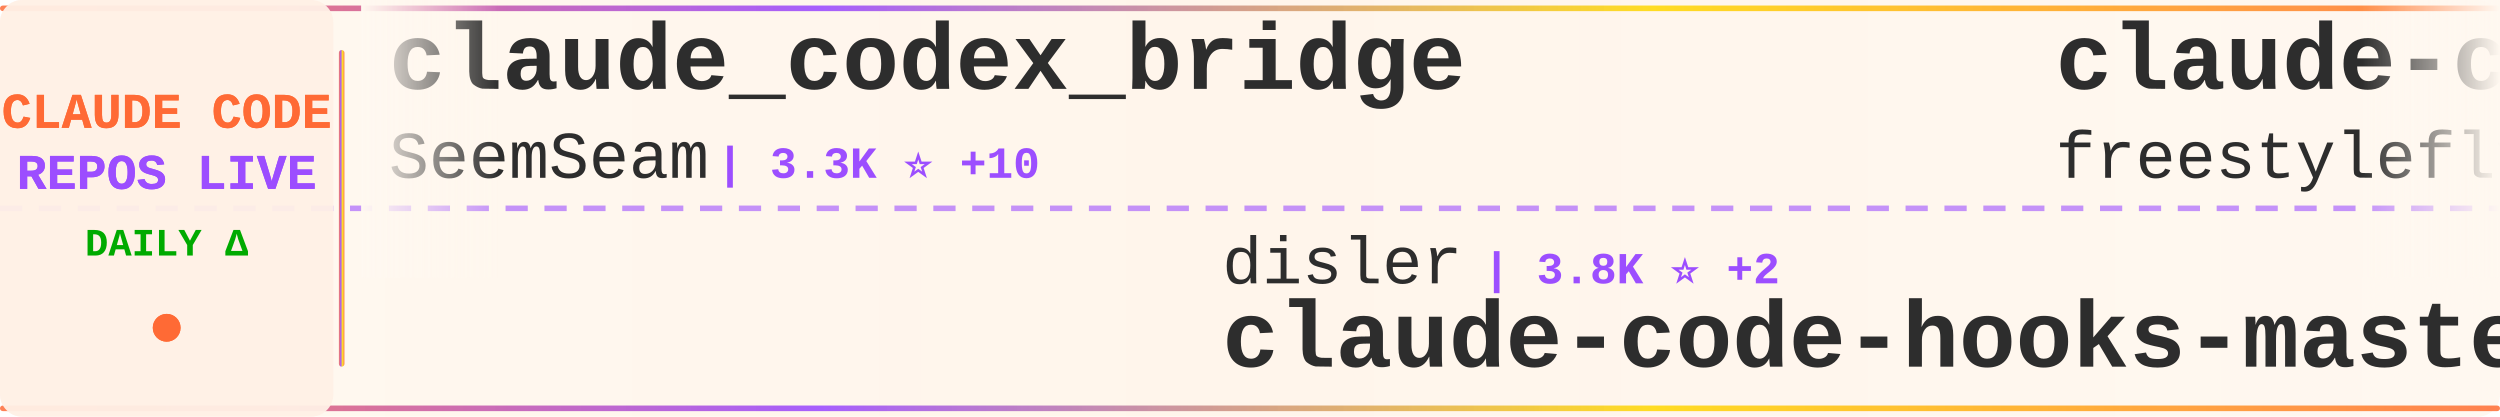
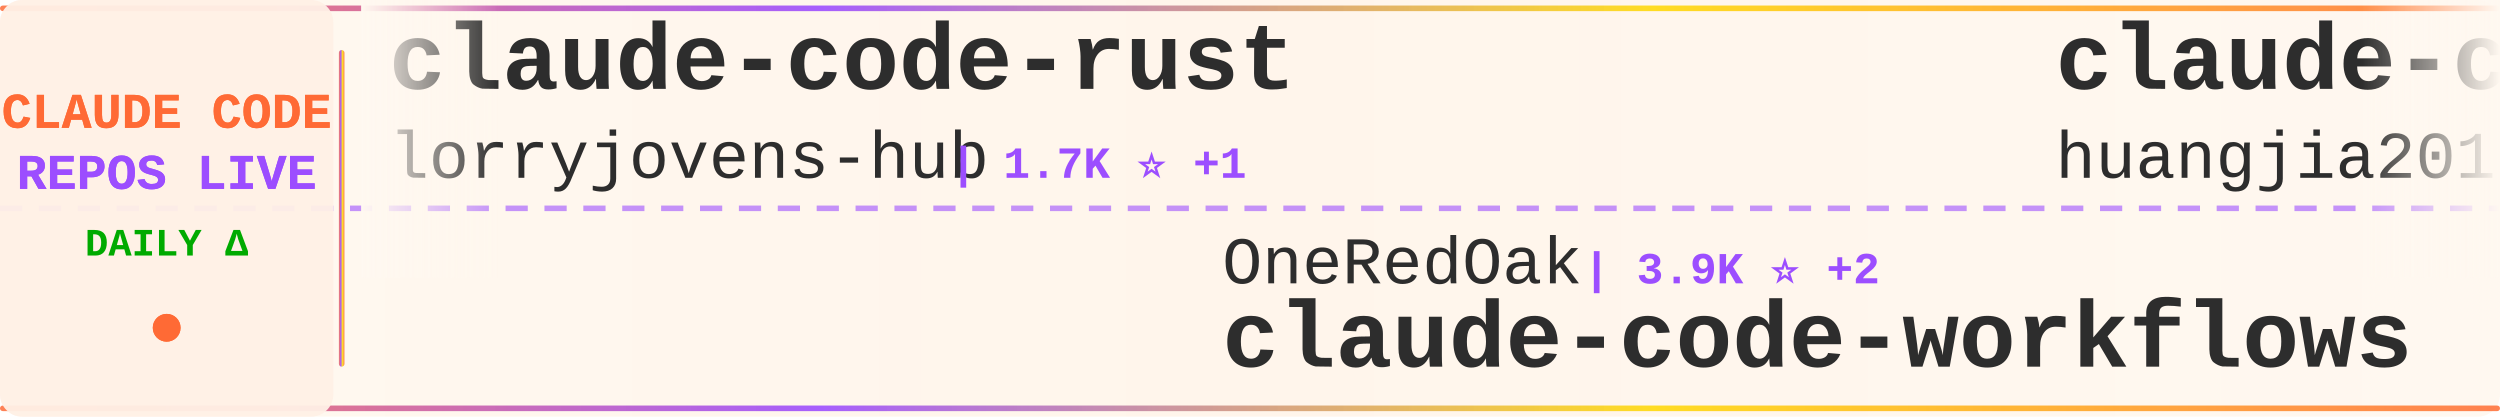
<svg xmlns="http://www.w3.org/2000/svg" width="900" height="150">
  <defs>
    <linearGradient id="tickerBg" x1="0%" y1="0%" x2="100%" y2="0%">
      <stop offset="0%" style="stop-color:#fff8f0;stop-opacity:0.98" />
      <stop offset="50%" style="stop-color:#fff5eb;stop-opacity:1" />
      <stop offset="100%" style="stop-color:#fff8f0;stop-opacity:0.98" />
    </linearGradient>
    <linearGradient id="borderGrad" x1="0%" y1="0%" x2="100%" y2="0%">
      <stop offset="0%" style="stop-color:#FF6B35;stop-opacity:0.85">
        <animate attributeName="stop-opacity" values="0.85;1;0.85" dur="2s" repeatCount="indefinite" />
      </stop>
      <stop offset="33%" style="stop-color:#9C4EFF;stop-opacity:0.9">
        <animate attributeName="stop-opacity" values="0.9;1;0.9" dur="2.2s" repeatCount="indefinite" />
      </stop>
      <stop offset="66%" style="stop-color:#FFD700;stop-opacity:0.85">
        <animate attributeName="stop-opacity" values="0.85;1;0.85" dur="1.8s" repeatCount="indefinite" />
      </stop>
      <stop offset="100%" style="stop-color:#FF6B35;stop-opacity:0.85">
        <animate attributeName="stop-opacity" values="0.85;1;0.85" dur="2s" repeatCount="indefinite" />
      </stop>
    </linearGradient>
    <filter id="textGlow">
      <feGaussianBlur stdDeviation="0.15" result="coloredBlur" />
      <feMerge>
        <feMergeNode in="coloredBlur" />
        <feMergeNode in="SourceGraphic" />
      </feMerge>
    </filter>
    <filter id="metricGlow">
      <feGaussianBlur stdDeviation="0.2" result="coloredBlur" />
      <feMerge>
        <feMergeNode in="coloredBlur" />
        <feMergeNode in="SourceGraphic" />
      </feMerge>
    </filter>
    <linearGradient id="leftFade" x1="0%" y1="0%" x2="100%" y2="0%">
      <stop offset="0%" style="stop-color:#fff8f0;stop-opacity:1" />
      <stop offset="100%" style="stop-color:#fff8f0;stop-opacity:0" />
    </linearGradient>
    <linearGradient id="rightFade" x1="0%" y1="0%" x2="100%" y2="0%">
      <stop offset="0%" style="stop-color:#fff8f0;stop-opacity:0" />
      <stop offset="100%" style="stop-color:#fff8f0;stop-opacity:1" />
    </linearGradient>
  </defs>
  <rect width="900" height="150" fill="url(#tickerBg)" rx="8" />
  <rect x="0" y="2" width="900" height="2" fill="url(#borderGrad)" rx="1" />
  <rect x="0" y="146" width="900" height="2" fill="url(#borderGrad)" rx="1" />
  <line x1="0" y1="75" x2="900" y2="75" stroke="#9C4EFF" stroke-width="2" stroke-dasharray="8 6" opacity="0.6" />
  <rect x="0" y="0" width="120" height="150" fill="#fff0e6" opacity="0.95" rx="8" />
  <text x="60" y="46" font-family="'Courier New', monospace" font-size="18" font-weight="bold" fill="#FF6B35" text-anchor="middle" filter="url(#textGlow)">
    CLAUDE CODE
  </text>
  <text x="60" y="68" font-family="'Courier New', monospace" font-size="18" font-weight="bold" fill="#9C4EFF" text-anchor="middle" filter="url(#textGlow)">
    REPOS LIVE
  </text>
  <text x="60" y="92" font-family="'Courier New', monospace" font-size="14" font-weight="bold" fill="#00aa00" text-anchor="middle">
    DAILY Δ
  </text>
  <circle cx="60" cy="118" r="5" fill="#FF6B35" filter="url(#metricGlow)">
    <animate attributeName="r" values="4;6;4" dur="1.5s" repeatCount="indefinite" />
    <animate attributeName="opacity" values="0.6;1;0.6" dur="1.5s" repeatCount="indefinite" />
  </circle>
  <rect x="122" y="18" width="2" height="114" fill="url(#borderGrad)" rx="1" />
  <clipPath id="tickerClip">
    <rect x="130" y="0" width="770" height="150" />
  </clipPath>
  <g clip-path="url(#tickerClip)">
    <g id="tickerItems">
      <animateTransform attributeName="transform" attributeType="XML" type="translate" from="0 0" to="-3000 0" dur="54s" repeatCount="indefinite" />
      <g transform="translate(0, 0)">
-         <text x="140" y="32" font-family="'Courier New', monospace" font-size="34" font-weight="bold" fill="#2d2d2d">claude_codex_bridge</text>
-         <text x="140" y="64" font-family="'Courier New', monospace" font-size="24" font-weight="normal" fill="#2d2d2d" opacity="1.0">SeemSeam</text>
-         <text x="258" y="64" font-family="'Courier New', monospace" font-size="16" font-weight="bold" fill="#9C4EFF"> | 3.3K ⭐ +10</text>
+         <text x="140" y="32" font-family="'Courier New', monospace" font-size="34" font-weight="bold" fill="#2d2d2d">claude-code-rust</text>
+         <text x="140" y="64" font-family="'Courier New', monospace" font-size="24" font-weight="normal" fill="#2d2d2d" opacity="1.0">lorryjovens-hub</text>
+         <text x="342" y="64" font-family="'Courier New', monospace" font-size="16" font-weight="bold" fill="#9C4EFF"> | 1.7K ⭐ +1</text>
      </g>
      <g transform="translate(300, 0)">
-         <text x="140" y="102" font-family="'Courier New', monospace" font-size="24" font-weight="normal" fill="#2d2d2d" opacity="1.0">disler</text>
-         <text x="234" y="102" font-family="'Courier New', monospace" font-size="16" font-weight="bold" fill="#9C4EFF"> | 3.8K ⭐ +2</text>
-         <text x="140" y="132" font-family="'Courier New', monospace" font-size="34" font-weight="bold" fill="#2d2d2d">claude-code-hooks-master...</text>
+         <text x="140" y="102" font-family="'Courier New', monospace" font-size="24" font-weight="normal" fill="#2d2d2d" opacity="1.0">OneRedOak</text>
+         <text x="270" y="102" font-family="'Courier New', monospace" font-size="16" font-weight="bold" fill="#9C4EFF"> | 3.9K ⭐ +2</text>
+         <text x="140" y="132" font-family="'Courier New', monospace" font-size="34" font-weight="bold" fill="#2d2d2d">claude-code-workflows</text>
      </g>
      <g transform="translate(600, 0)">
-         <text x="140" y="32" font-family="'Courier New', monospace" font-size="34" font-weight="bold" fill="#2d2d2d">claude-code</text>
-         <text x="140" y="64" font-family="'Courier New', monospace" font-size="24" font-weight="normal" fill="#2d2d2d" opacity="1.0">freestylefly</text>
-         <text x="306" y="64" font-family="'Courier New', monospace" font-size="16" font-weight="bold" fill="#9C4EFF"> | 128 ⭐</text>
+         <text x="140" y="32" font-family="'Courier New', monospace" font-size="34" font-weight="bold" fill="#2d2d2d">claude-code-engineering</text>
+         <text x="140" y="64" font-family="'Courier New', monospace" font-size="24" font-weight="normal" fill="#2d2d2d" opacity="1.0">huangjia2019</text>
+         <text x="306" y="64" font-family="'Courier New', monospace" font-size="16" font-weight="bold" fill="#9C4EFF"> | 977 ⭐ +6</text>
      </g>
      <g transform="translate(900, 0)">
-         <text x="140" y="102" font-family="'Courier New', monospace" font-size="24" font-weight="normal" fill="#2d2d2d" opacity="1.0">multica-ai</text>
-         <text x="282" y="102" font-family="'Courier New', monospace" font-size="16" font-weight="bold" fill="#9C4EFF"> | 191.7K ⭐ +409</text>
-         <text x="140" y="132" font-family="'Courier New', monospace" font-size="34" font-weight="bold" fill="#2d2d2d">andrej-karpathy-skills</text>
+         <text x="140" y="102" font-family="'Courier New', monospace" font-size="24" font-weight="normal" fill="#2d2d2d" opacity="1.0">RichardAtCT</text>
+         <text x="294" y="102" font-family="'Courier New', monospace" font-size="16" font-weight="bold" fill="#9C4EFF"> | 2.7K ⭐ +1</text>
+         <text x="140" y="132" font-family="'Courier New', monospace" font-size="34" font-weight="bold" fill="#2d2d2d">claude-code-telegram</text>
      </g>
      <g transform="translate(1200, 0)">
-         <text x="140" y="32" font-family="'Courier New', monospace" font-size="34" font-weight="bold" fill="#2d2d2d">Claude-code</text>
-         <text x="140" y="64" font-family="'Courier New', monospace" font-size="24" font-weight="normal" fill="#2d2d2d" opacity="1.0">zstmfhy</text>
-         <text x="246" y="64" font-family="'Courier New', monospace" font-size="16" font-weight="bold" fill="#9C4EFF"> | 190 ⭐</text>
+         <text x="140" y="32" font-family="'Courier New', monospace" font-size="34" font-weight="bold" fill="#2d2d2d">claude-code-from-source</text>
+         <text x="140" y="64" font-family="'Courier New', monospace" font-size="24" font-weight="normal" fill="#2d2d2d" opacity="1.0">alejandrobalderas</text>
+         <text x="366" y="64" font-family="'Courier New', monospace" font-size="16" font-weight="bold" fill="#9C4EFF"> | 2.7K ⭐ +10</text>
      </g>
      <g transform="translate(1500, 0)">
-         <text x="140" y="102" font-family="'Courier New', monospace" font-size="24" font-weight="normal" fill="#2d2d2d" opacity="1.0">VineeTagarwaL-code</text>
-         <text x="378" y="102" font-family="'Courier New', monospace" font-size="16" font-weight="bold" fill="#9C4EFF"> | 275 ⭐</text>
-         <text x="140" y="132" font-family="'Courier New', monospace" font-size="34" font-weight="bold" fill="#2d2d2d">claude-code</text>
+         <text x="140" y="102" font-family="'Courier New', monospace" font-size="24" font-weight="normal" fill="#2d2d2d" opacity="1.0">huangserva</text>
+         <text x="282" y="102" font-family="'Courier New', monospace" font-size="16" font-weight="bold" fill="#9C4EFF"> | 619 ⭐ +1</text>
+         <text x="140" y="132" font-family="'Courier New', monospace" font-size="34" font-weight="bold" fill="#2d2d2d">claude-code-cli</text>
      </g>
      <g transform="translate(1800, 0)">
-         <text x="140" y="32" font-family="'Courier New', monospace" font-size="34" font-weight="bold" fill="#2d2d2d">ralph-claude-code</text>
-         <text x="140" y="64" font-family="'Courier New', monospace" font-size="24" font-weight="normal" fill="#2d2d2d" opacity="1.0">frankbria</text>
-         <text x="270" y="64" font-family="'Courier New', monospace" font-size="16" font-weight="bold" fill="#9C4EFF"> | 9.5K ⭐ +1</text>
+         <text x="140" y="32" font-family="'Courier New', monospace" font-size="34" font-weight="bold" fill="#2d2d2d">claude-code-base-action</text>
+         <text x="140" y="64" font-family="'Courier New', monospace" font-size="24" font-weight="normal" fill="#2d2d2d" opacity="1.0">anthropics</text>
+         <text x="282" y="64" font-family="'Courier New', monospace" font-size="16" font-weight="bold" fill="#9C4EFF"> | 906 ⭐ +2</text>
      </g>
      <g transform="translate(2100, 0)">
-         <text x="140" y="102" font-family="'Courier New', monospace" font-size="24" font-weight="normal" fill="#2d2d2d" opacity="1.0">huangjia2019</text>
-         <text x="306" y="102" font-family="'Courier New', monospace" font-size="16" font-weight="bold" fill="#9C4EFF"> | 971 ⭐ +2</text>
-         <text x="140" y="132" font-family="'Courier New', monospace" font-size="34" font-weight="bold" fill="#2d2d2d">claude-code-engineering</text>
+         <text x="140" y="102" font-family="'Courier New', monospace" font-size="24" font-weight="normal" fill="#2d2d2d" opacity="1.0">nicedreamzapp</text>
+         <text x="318" y="102" font-family="'Courier New', monospace" font-size="16" font-weight="bold" fill="#9C4EFF"> | 2.9K ⭐ +1</text>
+         <text x="140" y="132" font-family="'Courier New', monospace" font-size="34" font-weight="bold" fill="#2d2d2d">claude-code-local</text>
      </g>
      <g transform="translate(2400, 0)">
-         <text x="140" y="32" font-family="'Courier New', monospace" font-size="34" font-weight="bold" fill="#2d2d2d">claude-code-book</text>
-         <text x="140" y="64" font-family="'Courier New', monospace" font-size="24" font-weight="normal" fill="#2d2d2d" opacity="1.0">lintsinghua</text>
-         <text x="294" y="64" font-family="'Courier New', monospace" font-size="16" font-weight="bold" fill="#9C4EFF"> | 3.9K ⭐ +12</text>
+         <text x="140" y="32" font-family="'Courier New', monospace" font-size="34" font-weight="bold" fill="#2d2d2d">claude-code-plugins-plus...</text>
+         <text x="140" y="64" font-family="'Courier New', monospace" font-size="24" font-weight="normal" fill="#2d2d2d" opacity="1.0">jeremylongshore</text>
+         <text x="342" y="64" font-family="'Courier New', monospace" font-size="16" font-weight="bold" fill="#9C4EFF"> | 2.5K ⭐ +5</text>
      </g>
      <g transform="translate(2700, 0)">
-         <text x="140" y="102" font-family="'Courier New', monospace" font-size="24" font-weight="normal" fill="#2d2d2d" opacity="1.0">davila7</text>
-         <text x="246" y="102" font-family="'Courier New', monospace" font-size="16" font-weight="bold" fill="#9C4EFF"> | 29.4K ⭐ +166</text>
-         <text x="140" y="132" font-family="'Courier New', monospace" font-size="34" font-weight="bold" fill="#2d2d2d">claude-code-templates</text>
+         <text x="140" y="102" font-family="'Courier New', monospace" font-size="24" font-weight="normal" fill="#2d2d2d" opacity="1.0">sugyan</text>
+         <text x="234" y="102" font-family="'Courier New', monospace" font-size="16" font-weight="bold" fill="#9C4EFF"> | 1.1K ⭐</text>
+         <text x="140" y="132" font-family="'Courier New', monospace" font-size="34" font-weight="bold" fill="#2d2d2d">claude-code-webui</text>
      </g>
      <g transform="translate(3000, 0)">
-         <text x="140" y="32" font-family="'Courier New', monospace" font-size="34" font-weight="bold" fill="#2d2d2d">claude_codex_bridge</text>
-         <text x="140" y="64" font-family="'Courier New', monospace" font-size="24" font-weight="normal" fill="#2d2d2d" opacity="1.0">SeemSeam</text>
-         <text x="258" y="64" font-family="'Courier New', monospace" font-size="16" font-weight="bold" fill="#9C4EFF"> | 3.3K ⭐ +10</text>
+         <text x="140" y="32" font-family="'Courier New', monospace" font-size="34" font-weight="bold" fill="#2d2d2d">claude-code-rust</text>
+         <text x="140" y="64" font-family="'Courier New', monospace" font-size="24" font-weight="normal" fill="#2d2d2d" opacity="1.0">lorryjovens-hub</text>
+         <text x="342" y="64" font-family="'Courier New', monospace" font-size="16" font-weight="bold" fill="#9C4EFF"> | 1.7K ⭐ +1</text>
      </g>
      <g transform="translate(3300, 0)">
-         <text x="140" y="102" font-family="'Courier New', monospace" font-size="24" font-weight="normal" fill="#2d2d2d" opacity="1.0">disler</text>
-         <text x="234" y="102" font-family="'Courier New', monospace" font-size="16" font-weight="bold" fill="#9C4EFF"> | 3.8K ⭐ +2</text>
-         <text x="140" y="132" font-family="'Courier New', monospace" font-size="34" font-weight="bold" fill="#2d2d2d">claude-code-hooks-master...</text>
+         <text x="140" y="102" font-family="'Courier New', monospace" font-size="24" font-weight="normal" fill="#2d2d2d" opacity="1.0">OneRedOak</text>
+         <text x="270" y="102" font-family="'Courier New', monospace" font-size="16" font-weight="bold" fill="#9C4EFF"> | 3.9K ⭐ +2</text>
+         <text x="140" y="132" font-family="'Courier New', monospace" font-size="34" font-weight="bold" fill="#2d2d2d">claude-code-workflows</text>
      </g>
      <g transform="translate(3600, 0)">
-         <text x="140" y="32" font-family="'Courier New', monospace" font-size="34" font-weight="bold" fill="#2d2d2d">claude-code</text>
-         <text x="140" y="64" font-family="'Courier New', monospace" font-size="24" font-weight="normal" fill="#2d2d2d" opacity="1.0">freestylefly</text>
-         <text x="306" y="64" font-family="'Courier New', monospace" font-size="16" font-weight="bold" fill="#9C4EFF"> | 128 ⭐</text>
+         <text x="140" y="32" font-family="'Courier New', monospace" font-size="34" font-weight="bold" fill="#2d2d2d">claude-code-engineering</text>
+         <text x="140" y="64" font-family="'Courier New', monospace" font-size="24" font-weight="normal" fill="#2d2d2d" opacity="1.0">huangjia2019</text>
+         <text x="306" y="64" font-family="'Courier New', monospace" font-size="16" font-weight="bold" fill="#9C4EFF"> | 977 ⭐ +6</text>
      </g>
      <g transform="translate(3900, 0)">
-         <text x="140" y="102" font-family="'Courier New', monospace" font-size="24" font-weight="normal" fill="#2d2d2d" opacity="1.0">multica-ai</text>
-         <text x="282" y="102" font-family="'Courier New', monospace" font-size="16" font-weight="bold" fill="#9C4EFF"> | 191.7K ⭐ +409</text>
-         <text x="140" y="132" font-family="'Courier New', monospace" font-size="34" font-weight="bold" fill="#2d2d2d">andrej-karpathy-skills</text>
+         <text x="140" y="102" font-family="'Courier New', monospace" font-size="24" font-weight="normal" fill="#2d2d2d" opacity="1.0">RichardAtCT</text>
+         <text x="294" y="102" font-family="'Courier New', monospace" font-size="16" font-weight="bold" fill="#9C4EFF"> | 2.7K ⭐ +1</text>
+         <text x="140" y="132" font-family="'Courier New', monospace" font-size="34" font-weight="bold" fill="#2d2d2d">claude-code-telegram</text>
      </g>
    </g>
  </g>
  <rect x="130" y="0" width="50" height="100" fill="url(#leftFade)" />
  <rect x="850" y="0" width="50" height="100" fill="url(#rightFade)" />
</svg>
